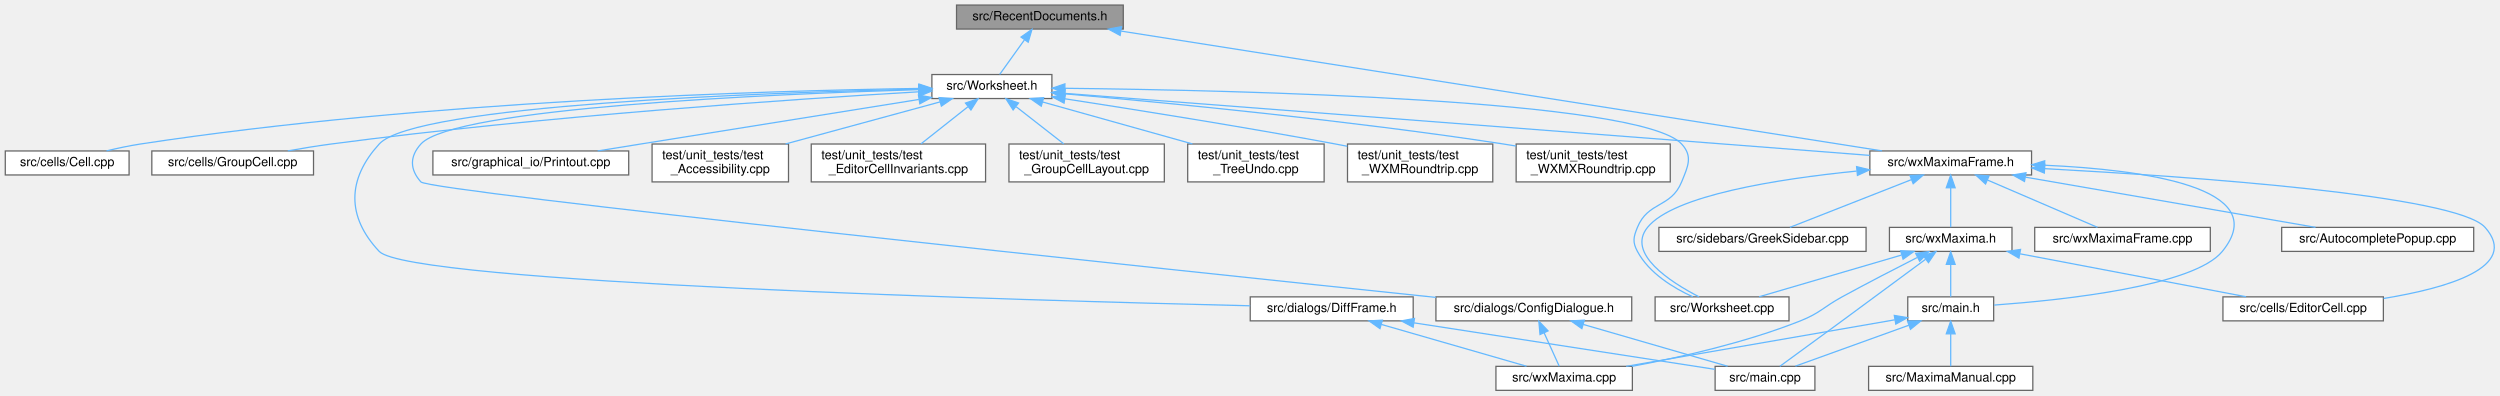
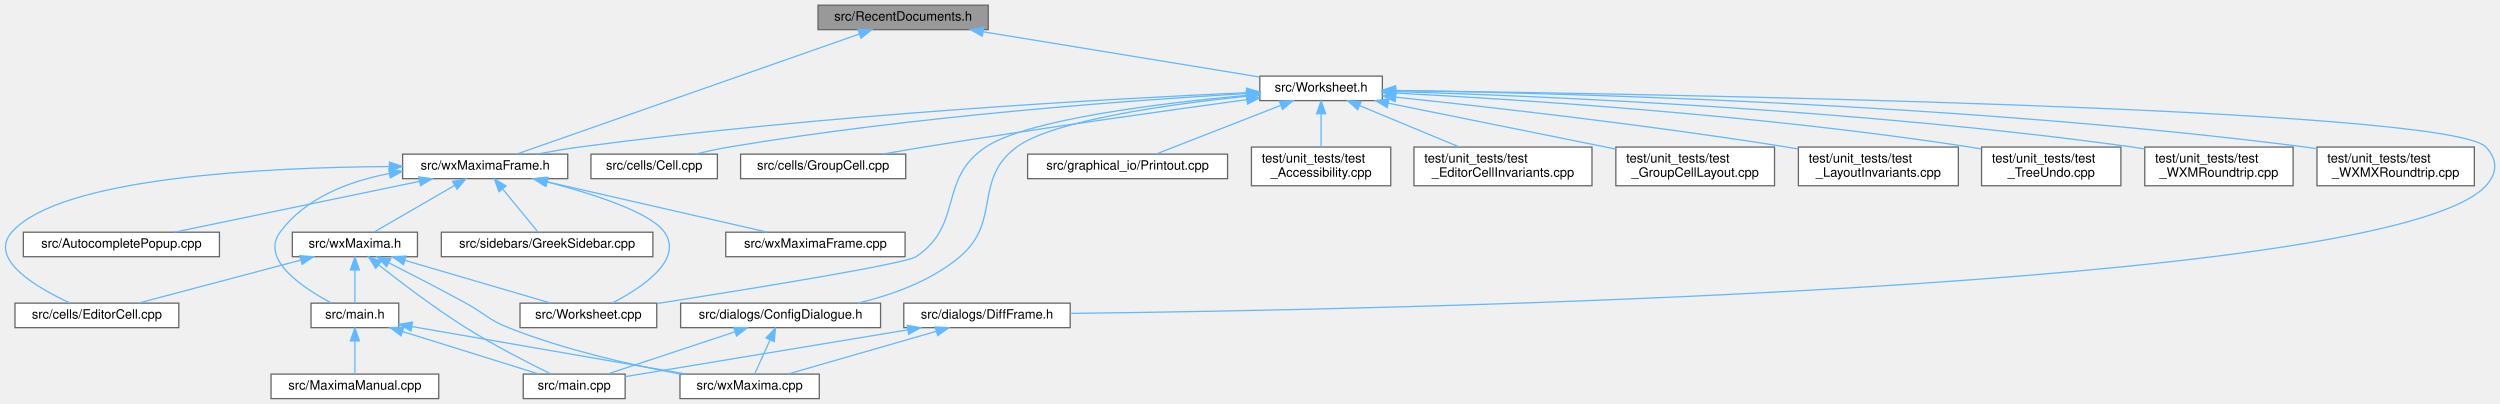
- <svg xmlns="http://www.w3.org/2000/svg" xmlns:xlink="http://www.w3.org/1999/xlink" width="1979pt" height="313pt" viewBox="0.00 0.00 1978.64 313.00">
+ <svg xmlns="http://www.w3.org/2000/svg" xmlns:xlink="http://www.w3.org/1999/xlink" width="1938pt" height="313pt" viewBox="0.00 0.00 1937.90 313.00">
  <g id="graph0" class="graph" transform="scale(1 1) rotate(0) translate(4 309)">
    <g id="node1" class="node">
      <g id="a_node1">
        <a xlink:title="The definition of the class RecentDocuments that provides a recent files mechanism that is extensible...">
-           <polygon fill="#999999" stroke="#666666" points="885,-305 753,-305 753,-286 885,-286 885,-305" />
-           <text text-anchor="middle" x="819" y="-293" font-family="Helvetica,sans-Serif" font-size="10.00">src/RecentDocuments.h</text>
+           <polygon fill="#999999" stroke="#666666" points="762.06,-305 630.06,-305 630.06,-286 762.06,-286 762.06,-305" />
+           <text text-anchor="middle" x="696.06" y="-293" font-family="Helvetica,sans-Serif" font-size="10.00">src/RecentDocuments.h</text>
        </a>
      </g>
    </g>
    <g id="node2" class="node">
      <g id="a_node2">
        <a xlink:href="Worksheet_8h.html" target="_top" xlink:title="This file defines the class Worksheet.">
-           <polygon fill="white" stroke="#666666" points="828.5,-250 733.5,-250 733.5,-231 828.5,-231 828.5,-250" />
-           <text text-anchor="middle" x="781" y="-238" font-family="Helvetica,sans-Serif" font-size="10.00">src/Worksheet.h</text>
+           <polygon fill="white" stroke="#666666" points="1067.56,-250 972.56,-250 972.56,-231 1067.56,-231 1067.56,-250" />
+           <text text-anchor="middle" x="1020.06" y="-238" font-family="Helvetica,sans-Serif" font-size="10.00">src/Worksheet.h</text>
        </a>
      </g>
    </g>
    <g id="edge1" class="edge">
-       <path fill="none" stroke="#63b8ff" d="M806.73,-277.39C800.19,-268.27 792.43,-257.45 787.16,-250.09" />
-       <polygon fill="#63b8ff" stroke="#63b8ff" points="804.05,-279.66 812.73,-285.75 809.74,-275.58 804.05,-279.66" />
+       <path fill="none" stroke="#63b8ff" d="M758.23,-284.33C820.69,-274.11 915.6,-258.59 972.35,-249.3" />
+       <polygon fill="#63b8ff" stroke="#63b8ff" points="757.42,-280.92 748.11,-285.98 758.55,-287.82 757.42,-280.92" />
    </g>
    <g id="node11" class="node">
      <g id="a_node11">
        <a xlink:href="wxMaximaFrame_8h.html" target="_top" xlink:title="This file declares the class wxMaximaFrame.">
-           <polygon fill="white" stroke="#666666" points="1604,-189.5 1476,-189.5 1476,-170.5 1604,-170.5 1604,-189.5" />
-           <text text-anchor="middle" x="1540" y="-177.5" font-family="Helvetica,sans-Serif" font-size="10.00">src/wxMaximaFrame.h</text>
-         </a>
-       </g>
-     </g>
-     <g id="edge34" class="edge">
-       <path fill="none" stroke="#63b8ff" d="M883.36,-284.37C1023.68,-262.28 1355.02,-210.12 1485.67,-189.55" />
-       <polygon fill="#63b8ff" stroke="#63b8ff" points="882.53,-280.96 873.19,-285.97 883.61,-287.87 882.53,-280.96" />
+           <polygon fill="white" stroke="#666666" points="436.06,-189.5 308.06,-189.5 308.06,-170.5 436.06,-170.5 436.06,-189.5" />
+           <text text-anchor="middle" x="372.06" y="-177.5" font-family="Helvetica,sans-Serif" font-size="10.00">src/wxMaximaFrame.h</text>
+         </a>
+       </g>
+     </g>
+     <g id="edge35" class="edge">
+       <path fill="none" stroke="#63b8ff" d="M662.25,-282.66C596.78,-259.72 454.09,-209.74 396.69,-189.63" />
+       <polygon fill="#63b8ff" stroke="#63b8ff" points="661.11,-285.97 671.7,-285.97 663.42,-279.36 661.11,-285.97" />
    </g>
    <g id="node3" class="node">
      <g id="a_node3">
        <a xlink:href="Worksheet_8cpp.html" target="_top" xlink:title="This file defines the class Worksheet.">
-           <polygon fill="white" stroke="#666666" points="1412,-74 1306,-74 1306,-55 1412,-55 1412,-74" />
-           <text text-anchor="middle" x="1359" y="-62" font-family="Helvetica,sans-Serif" font-size="10.00">src/Worksheet.cpp</text>
+           <polygon fill="white" stroke="#666666" points="505.06,-74 399.06,-74 399.06,-55 505.06,-55 505.06,-74" />
+           <text text-anchor="middle" x="452.06" y="-62" font-family="Helvetica,sans-Serif" font-size="10.00">src/Worksheet.cpp</text>
        </a>
      </g>
    </g>
    <g id="edge2" class="edge">
-       <path fill="none" stroke="#63b8ff" d="M838.83,-239.11C972.58,-237.62 1294.41,-230.35 1327,-195 1336.04,-185.2 1332.02,-177.35 1327,-165 1318.61,-144.32 1300.39,-149.68 1292,-129 1288.82,-121.18 1288.01,-117.44 1292,-110 1301.24,-92.77 1320.41,-81.08 1335.89,-74.02" />
-       <polygon fill="#63b8ff" stroke="#63b8ff" points="838.73,-235.61 828.77,-239.22 838.8,-242.61 838.73,-235.61" />
+       <path fill="none" stroke="#63b8ff" d="M962.06,-235.05C895.8,-229.03 792.36,-216.49 760.06,-195 722.8,-170.2 743.27,-134.87 706.06,-110 697.74,-104.44 577.2,-84.95 505.21,-73.69" />
+       <polygon fill="#63b8ff" stroke="#63b8ff" points="962.09,-238.57 972.35,-235.96 962.7,-231.59 962.09,-238.57" />
    </g>
    <g id="node4" class="node">
      <g id="a_node4">
        <a xlink:href="Cell_8cpp.html" target="_top" xlink:title="Core layout and rendering logic for worksheet cells.">
-           <polygon fill="white" stroke="#666666" points="98,-189.5 0,-189.5 0,-170.5 98,-170.5 98,-189.5" />
-           <text text-anchor="middle" x="49" y="-177.5" font-family="Helvetica,sans-Serif" font-size="10.00">src/cells/Cell.cpp</text>
+           <polygon fill="white" stroke="#666666" points="552.06,-189.5 454.06,-189.5 454.06,-170.5 552.06,-170.5 552.06,-189.5" />
+           <text text-anchor="middle" x="503.06" y="-177.5" font-family="Helvetica,sans-Serif" font-size="10.00">src/cells/Cell.cpp</text>
        </a>
      </g>
    </g>
    <g id="edge3" class="edge">
-       <path fill="none" stroke="#63b8ff" d="M723.14,-239C606.11,-237.26 333.19,-229.51 107,-195 98.19,-193.66 88.76,-191.64 80.11,-189.54" />
-       <polygon fill="#63b8ff" stroke="#63b8ff" points="723.26,-242.5 733.3,-239.14 723.35,-235.5 723.26,-242.5" />
+       <path fill="none" stroke="#63b8ff" d="M962.29,-236.5C874.95,-231.39 704.26,-219.1 561.06,-195 552.48,-193.56 543.28,-191.55 534.8,-189.51" />
+       <polygon fill="#63b8ff" stroke="#63b8ff" points="962.34,-240.01 972.53,-237.09 962.74,-233.02 962.34,-240.01" />
    </g>
    <g id="node5" class="node">
      <g id="a_node5">
        <a xlink:href="GroupCell_8cpp.html" target="_top" xlink:title="This file defines the class GroupCell.">
-           <polygon fill="white" stroke="#666666" points="244,-189.5 116,-189.5 116,-170.5 244,-170.5 244,-189.5" />
-           <text text-anchor="middle" x="180" y="-177.5" font-family="Helvetica,sans-Serif" font-size="10.00">src/cells/GroupCell.cpp</text>
+           <polygon fill="white" stroke="#666666" points="698.06,-189.5 570.06,-189.5 570.06,-170.5 698.06,-170.5 698.06,-189.5" />
+           <text text-anchor="middle" x="634.06" y="-177.5" font-family="Helvetica,sans-Serif" font-size="10.00">src/cells/GroupCell.cpp</text>
        </a>
      </g>
    </g>
    <g id="edge4" class="edge">
-       <path fill="none" stroke="#63b8ff" d="M723.1,-236.33C626.45,-230.65 426.23,-217.21 258,-195 246.82,-193.52 234.79,-191.56 223.62,-189.56" />
-       <polygon fill="#63b8ff" stroke="#63b8ff" points="723.06,-239.84 733.25,-236.92 723.47,-232.85 723.06,-239.84" />
+       <path fill="none" stroke="#63b8ff" d="M962.52,-231.78C900.59,-223.34 799.2,-209.11 712.06,-195 701.74,-193.33 690.67,-191.42 680.21,-189.55" />
+       <polygon fill="#63b8ff" stroke="#63b8ff" points="962.11,-235.26 972.49,-233.14 963.06,-228.32 962.11,-235.26" />
    </g>
    <g id="node6" class="node">
      <g id="a_node6">
        <a xlink:href="ConfigDialogue_8h.html" target="_top" xlink:title="The configuration dialog.">
-           <polygon fill="white" stroke="#666666" points="1287.5,-74 1132.5,-74 1132.5,-55 1287.5,-55 1287.5,-74" />
-           <text text-anchor="middle" x="1210" y="-62" font-family="Helvetica,sans-Serif" font-size="10.00">src/dialogs/ConfigDialogue.h</text>
+           <polygon fill="white" stroke="#666666" points="678.56,-74 523.56,-74 523.56,-55 678.56,-55 678.56,-74" />
+           <text text-anchor="middle" x="601.06" y="-62" font-family="Helvetica,sans-Serif" font-size="10.00">src/dialogs/ConfigDialogue.h</text>
        </a>
      </g>
    </g>
    <g id="edge5" class="edge">
-       <path fill="none" stroke="#63b8ff" d="M723,-238.05C606.95,-234.54 354.99,-223.68 329,-195 320.05,-185.12 320.12,-174.94 329,-165 335.7,-157.5 918.66,-95.93 1132.49,-73.57" />
-       <polygon fill="#63b8ff" stroke="#63b8ff" points="723.03,-241.55 733.13,-238.35 723.24,-234.55 723.03,-241.55" />
+       <path fill="none" stroke="#63b8ff" d="M962.21,-234.41C901.67,-228.08 811.65,-215.53 784.06,-195 749.93,-169.6 772.55,-137.45 740.06,-110 717.8,-91.19 687.49,-80.31 660.85,-74.01" />
+       <polygon fill="#63b8ff" stroke="#63b8ff" points="962.1,-237.92 972.4,-235.44 962.81,-230.95 962.1,-237.92" />
    </g>
    <g id="node9" class="node">
      <g id="a_node9">
        <a xlink:href="DiffFrame_8h_source.html" target="_top" xlink:title=" ">
-           <polygon fill="white" stroke="#666666" points="1114.5,-74 985.5,-74 985.5,-55 1114.5,-55 1114.5,-74" />
-           <text text-anchor="middle" x="1050" y="-62" font-family="Helvetica,sans-Serif" font-size="10.00">src/dialogs/DiffFrame.h</text>
+           <polygon fill="white" stroke="#666666" points="825.56,-74 696.56,-74 696.56,-55 825.56,-55 825.56,-74" />
+           <text text-anchor="middle" x="761.06" y="-62" font-family="Helvetica,sans-Serif" font-size="10.00">src/dialogs/DiffFrame.h</text>
        </a>
      </g>
    </g>
    <g id="edge8" class="edge">
-       <path fill="none" stroke="#63b8ff" d="M722.8,-238.46C600.21,-235.68 324.28,-225.99 296,-195 270.54,-167.09 270.09,-137.49 296,-110 319.5,-85.07 807.18,-71.19 985.46,-66.93" />
-       <polygon fill="#63b8ff" stroke="#63b8ff" points="723.05,-241.97 733.12,-238.69 723.2,-234.97 723.05,-241.97" />
+       <path fill="none" stroke="#63b8ff" d="M1077.8,-238.82C1272.43,-236.25 1893.87,-225.66 1923.06,-195 1932.25,-185.34 1932.07,-174.82 1923.06,-165 1848.47,-83.76 1059.17,-68.73 825.73,-66.06" />
+       <polygon fill="#63b8ff" stroke="#63b8ff" points="1077.72,-235.32 1067.77,-238.95 1077.82,-242.32 1077.72,-235.32" />
    </g>
    <g id="node10" class="node">
      <g id="a_node10">
        <a xlink:href="Printout_8cpp.html" target="_top" xlink:title="This file defines the class MathPrintOut.">
-           <polygon fill="white" stroke="#666666" points="493.5,-189.5 338.5,-189.5 338.5,-170.5 493.5,-170.5 493.5,-189.5" />
-           <text text-anchor="middle" x="416" y="-177.5" font-family="Helvetica,sans-Serif" font-size="10.00">src/graphical_io/Printout.cpp</text>
+           <polygon fill="white" stroke="#666666" points="947.56,-189.5 792.56,-189.5 792.56,-170.5 947.56,-170.5 947.56,-189.5" />
+           <text text-anchor="middle" x="870.06" y="-177.5" font-family="Helvetica,sans-Serif" font-size="10.00">src/graphical_io/Printout.cpp</text>
        </a>
      </g>
    </g>
    <g id="edge11" class="edge">
-       <path fill="none" stroke="#63b8ff" d="M723.16,-230.26C666.93,-221.26 579.1,-207.21 503,-195 491.97,-193.23 480.16,-191.33 468.91,-189.52" />
-       <polygon fill="#63b8ff" stroke="#63b8ff" points="722.85,-233.75 733.28,-231.87 723.96,-226.84 722.85,-233.75" />
+       <path fill="none" stroke="#63b8ff" d="M988.6,-227.23C959.61,-215.92 917.35,-199.44 891.9,-189.52" />
+       <polygon fill="#63b8ff" stroke="#63b8ff" points="987.66,-230.62 998.25,-230.99 990.2,-224.1 987.66,-230.62" />
    </g>
    <g id="edge12" class="edge">
-       <path fill="none" stroke="#63b8ff" d="M838.65,-235.09C942.76,-227.11 1169.09,-209.76 1360,-195 1398.44,-192.03 1441.49,-188.68 1475.85,-186" />
-       <polygon fill="#63b8ff" stroke="#63b8ff" points="838.37,-231.6 828.66,-235.85 838.9,-238.58 838.37,-231.6" />
+       <path fill="none" stroke="#63b8ff" d="M962.27,-237.18C858.38,-232.52 633.34,-220.26 445.06,-195 434.31,-193.56 422.76,-191.56 412.09,-189.52" />
+       <polygon fill="#63b8ff" stroke="#63b8ff" points="962.39,-240.68 972.54,-237.63 962.7,-233.69 962.39,-240.68" />
    </g>
    <g id="node19" class="node">
      <g id="a_node19">
        <a xlink:href="test__Accessibility_8cpp.html" target="_top" xlink:title="Logic-level regression tests for wxMaxima's custom wxAccessible classes.">
-           <polygon fill="white" stroke="#666666" points="620,-195 512,-195 512,-165 620,-165 620,-195" />
-           <text text-anchor="start" x="520" y="-183" font-family="Helvetica,sans-Serif" font-size="10.00">test/unit_tests/test</text>
-           <text text-anchor="middle" x="566" y="-172" font-family="Helvetica,sans-Serif" font-size="10.00">_Accessibility.cpp</text>
+           <polygon fill="white" stroke="#666666" points="1074.06,-195 966.06,-195 966.06,-165 1074.06,-165 1074.06,-195" />
+           <text text-anchor="start" x="974.06" y="-183" font-family="Helvetica,sans-Serif" font-size="10.00">test/unit_tests/test</text>
+           <text text-anchor="middle" x="1020.06" y="-172" font-family="Helvetica,sans-Serif" font-size="10.00">_Accessibility.cpp</text>
        </a>
      </g>
    </g>
    <g id="edge28" class="edge">
-       <path fill="none" stroke="#63b8ff" d="M739.92,-228.32C705.16,-218.86 655.16,-205.26 617.69,-195.06" />
-       <polygon fill="#63b8ff" stroke="#63b8ff" points="739.17,-231.75 749.74,-230.99 741.01,-224.99 739.17,-231.75" />
+       <path fill="none" stroke="#63b8ff" d="M1020.06,-220.65C1020.06,-212.36 1020.06,-202.78 1020.06,-195.11" />
+       <polygon fill="#63b8ff" stroke="#63b8ff" points="1016.56,-220.87 1020.06,-230.87 1023.56,-220.87 1016.56,-220.87" />
    </g>
    <g id="node20" class="node">
      <g id="a_node20">
        <a xlink:href="test__EditorCellInvariants_8cpp.html" target="_top" xlink:title="Hardening tests for EditorCell's text-editing core.">
-           <polygon fill="white" stroke="#666666" points="776,-195 638,-195 638,-165 776,-165 776,-195" />
-           <text text-anchor="start" x="646" y="-183" font-family="Helvetica,sans-Serif" font-size="10.00">test/unit_tests/test</text>
-           <text text-anchor="middle" x="707" y="-172" font-family="Helvetica,sans-Serif" font-size="10.00">_EditorCellInvariants.cpp</text>
+           <polygon fill="white" stroke="#666666" points="1230.06,-195 1092.06,-195 1092.06,-165 1230.06,-165 1230.06,-195" />
+           <text text-anchor="start" x="1100.06" y="-183" font-family="Helvetica,sans-Serif" font-size="10.00">test/unit_tests/test</text>
+           <text text-anchor="middle" x="1161.06" y="-172" font-family="Helvetica,sans-Serif" font-size="10.00">_EditorCellInvariants.cpp</text>
        </a>
      </g>
    </g>
    <g id="edge29" class="edge">
-       <path fill="none" stroke="#63b8ff" d="M762.03,-224.5C750.58,-215.45 736.09,-204 724.85,-195.11" />
-       <polygon fill="#63b8ff" stroke="#63b8ff" points="760.07,-227.41 770.08,-230.87 764.41,-221.92 760.07,-227.41" />
+       <path fill="none" stroke="#63b8ff" d="M1049.99,-227.08C1072.6,-217.7 1103.64,-204.82 1127.16,-195.06" />
+       <polygon fill="#63b8ff" stroke="#63b8ff" points="1048.46,-223.93 1040.56,-230.99 1051.14,-230.39 1048.46,-223.93" />
    </g>
    <g id="node21" class="node">
      <g id="a_node21">
        <a xlink:href="test__GroupCellLayout_8cpp.html" target="_top" xlink:title="Regression tests for the GroupCell &lt;-&gt; EditorCell layout coupling.">
-           <polygon fill="white" stroke="#666666" points="917.5,-195 794.5,-195 794.5,-165 917.5,-165 917.5,-195" />
-           <text text-anchor="start" x="802.5" y="-183" font-family="Helvetica,sans-Serif" font-size="10.00">test/unit_tests/test</text>
-           <text text-anchor="middle" x="856" y="-172" font-family="Helvetica,sans-Serif" font-size="10.00">_GroupCellLayout.cpp</text>
+           <polygon fill="white" stroke="#666666" points="1371.56,-195 1248.56,-195 1248.56,-165 1371.56,-165 1371.56,-195" />
+           <text text-anchor="start" x="1256.56" y="-183" font-family="Helvetica,sans-Serif" font-size="10.00">test/unit_tests/test</text>
+           <text text-anchor="middle" x="1310.06" y="-172" font-family="Helvetica,sans-Serif" font-size="10.00">_GroupCellLayout.cpp</text>
        </a>
      </g>
    </g>
    <g id="edge30" class="edge">
-       <path fill="none" stroke="#63b8ff" d="M800.23,-224.5C811.83,-215.45 826.51,-204 837.9,-195.11" />
-       <polygon fill="#63b8ff" stroke="#63b8ff" points="797.8,-221.96 792.07,-230.87 802.1,-227.48 797.8,-221.96" />
+       <path fill="none" stroke="#63b8ff" d="M1072.07,-229.01C1121.51,-219.03 1195.9,-204.03 1248.32,-193.45" />
+       <polygon fill="#63b8ff" stroke="#63b8ff" points="1071.34,-225.59 1062.23,-230.99 1072.72,-232.45 1071.34,-225.59" />
    </g>
    <g id="node22" class="node">
      <g id="a_node22">
-         <a xlink:href="test__TreeUndo_8cpp.html" target="_top" xlink:title="Regression tests for the worksheet's cell-tree undo/redo (the TreeUndo_* subsystem of Worksheet).">
-           <polygon fill="white" stroke="#666666" points="1044,-195 936,-195 936,-165 1044,-165 1044,-195" />
-           <text text-anchor="start" x="944" y="-183" font-family="Helvetica,sans-Serif" font-size="10.00">test/unit_tests/test</text>
-           <text text-anchor="middle" x="990" y="-172" font-family="Helvetica,sans-Serif" font-size="10.00">_TreeUndo.cpp</text>
+         <a xlink:href="test__LayoutInvariants_8cpp.html" target="_top" xlink:title="Layout idempotency invariants.">
+           <polygon fill="white" stroke="#666666" points="1514.06,-195 1390.06,-195 1390.06,-165 1514.06,-165 1514.06,-195" />
+           <text text-anchor="start" x="1398.06" y="-183" font-family="Helvetica,sans-Serif" font-size="10.00">test/unit_tests/test</text>
+           <text text-anchor="middle" x="1452.06" y="-172" font-family="Helvetica,sans-Serif" font-size="10.00">_LayoutInvariants.cpp</text>
        </a>
      </g>
    </g>
    <g id="edge31" class="edge">
-       <path fill="none" stroke="#63b8ff" d="M821.37,-228.2C855.14,-218.75 903.48,-205.22 939.75,-195.06" />
-       <polygon fill="#63b8ff" stroke="#63b8ff" points="820.08,-224.93 811.39,-230.99 821.96,-231.67 820.08,-224.93" />
+       <path fill="none" stroke="#63b8ff" d="M1077.95,-233.66C1149.4,-226.16 1274.53,-212.05 1381.06,-195 1383.91,-194.54 1386.82,-194.06 1389.76,-193.55" />
+       <polygon fill="#63b8ff" stroke="#63b8ff" points="1077.39,-230.2 1067.81,-234.72 1078.12,-237.16 1077.39,-230.2" />
    </g>
    <g id="node23" class="node">
      <g id="a_node23">
-         <a xlink:href="test__WXMRoundtrip_8cpp.html" target="_top" xlink:title="Regression tests for images surviving the .wxm serialization round-trip.">
-           <polygon fill="white" stroke="#666666" points="1177.5,-195 1062.5,-195 1062.5,-165 1177.5,-165 1177.5,-195" />
-           <text text-anchor="start" x="1070.5" y="-183" font-family="Helvetica,sans-Serif" font-size="10.00">test/unit_tests/test</text>
-           <text text-anchor="middle" x="1120" y="-172" font-family="Helvetica,sans-Serif" font-size="10.00">_WXMRoundtrip.cpp</text>
+         <a xlink:href="test__TreeUndo_8cpp.html" target="_top" xlink:title="Regression tests for the worksheet's cell-tree undo/redo (the TreeUndo_* subsystem of Worksheet).">
+           <polygon fill="white" stroke="#666666" points="1640.06,-195 1532.06,-195 1532.06,-165 1640.06,-165 1640.06,-195" />
+           <text text-anchor="start" x="1540.06" y="-183" font-family="Helvetica,sans-Serif" font-size="10.00">test/unit_tests/test</text>
+           <text text-anchor="middle" x="1586.06" y="-172" font-family="Helvetica,sans-Serif" font-size="10.00">_TreeUndo.cpp</text>
        </a>
      </g>
    </g>
    <g id="edge32" class="edge">
-       <path fill="none" stroke="#63b8ff" d="M838.71,-230.81C893.85,-222.33 979.27,-208.73 1053,-195 1056.04,-194.43 1059.15,-193.84 1062.29,-193.23" />
-       <polygon fill="#63b8ff" stroke="#63b8ff" points="838.13,-227.36 828.77,-232.33 839.19,-234.28 838.13,-227.36" />
+       <path fill="none" stroke="#63b8ff" d="M1077.95,-236.84C1171.84,-231.97 1362.93,-219.77 1523.06,-195 1525.94,-194.55 1528.88,-194.06 1531.85,-193.52" />
+       <polygon fill="#63b8ff" stroke="#63b8ff" points="1077.62,-233.35 1067.81,-237.35 1077.98,-240.34 1077.62,-233.35" />
    </g>
    <g id="node24" class="node">
      <g id="a_node24">
+         <a xlink:href="test__WXMRoundtrip_8cpp.html" target="_top" xlink:title="Regression tests for images surviving the .wxm serialization round-trip.">
+           <polygon fill="white" stroke="#666666" points="1773.56,-195 1658.56,-195 1658.56,-165 1773.56,-165 1773.56,-195" />
+           <text text-anchor="start" x="1666.56" y="-183" font-family="Helvetica,sans-Serif" font-size="10.00">test/unit_tests/test</text>
+           <text text-anchor="middle" x="1716.06" y="-172" font-family="Helvetica,sans-Serif" font-size="10.00">_WXMRoundtrip.cpp</text>
+         </a>
+       </g>
+     </g>
+     <g id="edge33" class="edge">
+       <path fill="none" stroke="#63b8ff" d="M1077.95,-238.02C1189.12,-234.61 1440.03,-224.1 1649.06,-195 1652.12,-194.57 1655.25,-194.09 1658.4,-193.56" />
+       <polygon fill="#63b8ff" stroke="#63b8ff" points="1077.52,-234.53 1067.63,-238.33 1077.73,-241.53 1077.52,-234.53" />
+     </g>
+     <g id="node25" class="node">
+       <g id="a_node25">
        <a xlink:href="test__WXMXRoundtrip_8cpp.html" target="_top" xlink:title="Round-trip tests for the .wxmx content.xml (the MathML-like math format).">
-           <polygon fill="white" stroke="#666666" points="1318,-195 1196,-195 1196,-165 1318,-165 1318,-195" />
-           <text text-anchor="start" x="1204" y="-183" font-family="Helvetica,sans-Serif" font-size="10.00">test/unit_tests/test</text>
-           <text text-anchor="middle" x="1257" y="-172" font-family="Helvetica,sans-Serif" font-size="10.00">_WXMXRoundtrip.cpp</text>
-         </a>
-       </g>
-     </g>
-     <g id="edge33" class="edge">
-       <path fill="none" stroke="#63b8ff" d="M838.76,-234.71C917.51,-227.83 1062.88,-213.87 1186,-195 1189.23,-194.51 1192.53,-193.97 1195.87,-193.4" />
-       <polygon fill="#63b8ff" stroke="#63b8ff" points="838.22,-231.25 828.56,-235.6 838.82,-238.22 838.22,-231.25" />
+           <polygon fill="white" stroke="#666666" points="1914.06,-195 1792.06,-195 1792.06,-165 1914.06,-165 1914.06,-195" />
+           <text text-anchor="start" x="1800.06" y="-183" font-family="Helvetica,sans-Serif" font-size="10.00">test/unit_tests/test</text>
+           <text text-anchor="middle" x="1853.06" y="-172" font-family="Helvetica,sans-Serif" font-size="10.00">_WXMXRoundtrip.cpp</text>
+         </a>
+       </g>
+     </g>
+     <g id="edge34" class="edge">
+       <path fill="none" stroke="#63b8ff" d="M1077.92,-238.87C1205.67,-236.87 1521.28,-228.65 1783.06,-195 1786.01,-194.62 1789.02,-194.19 1792.06,-193.72" />
+       <polygon fill="#63b8ff" stroke="#63b8ff" points="1077.54,-235.37 1067.59,-239.02 1077.64,-242.37 1077.54,-235.37" />
    </g>
    <g id="node7" class="node">
      <g id="a_node7">
        <a xlink:href="main_8cpp.html" target="_top" xlink:title="The file that defines the starting point of the program.">
-           <polygon fill="white" stroke="#666666" points="1432.5,-19 1353.5,-19 1353.5,0 1432.5,0 1432.5,-19" />
-           <text text-anchor="middle" x="1393" y="-7" font-family="Helvetica,sans-Serif" font-size="10.00">src/main.cpp</text>
+           <polygon fill="white" stroke="#666666" points="480.56,-19 401.56,-19 401.56,0 480.56,0 480.56,-19" />
+           <text text-anchor="middle" x="441.06" y="-7" font-family="Helvetica,sans-Serif" font-size="10.00">src/main.cpp</text>
        </a>
      </g>
    </g>
    <g id="edge6" class="edge">
-       <path fill="none" stroke="#63b8ff" d="M1249.07,-52.18C1283.3,-42.27 1332.29,-28.08 1363.37,-19.08" />
-       <polygon fill="#63b8ff" stroke="#63b8ff" points="1248.03,-48.84 1239.4,-54.98 1249.98,-55.56 1248.03,-48.84" />
+       <path fill="none" stroke="#63b8ff" d="M565.73,-51.8C535.87,-41.91 493.79,-27.97 466.97,-19.08" />
+       <polygon fill="#63b8ff" stroke="#63b8ff" points="564.76,-55.16 575.35,-54.98 566.96,-48.52 564.76,-55.16" />
    </g>
    <g id="node8" class="node">
      <g id="a_node8">
        <a xlink:href="wxMaxima_8cpp.html" target="_top" xlink:title="This file defines the contents of the class wxMaxima that contains most of the program's logic.">
-           <polygon fill="white" stroke="#666666" points="1288,-19 1180,-19 1180,0 1288,0 1288,-19" />
-           <text text-anchor="middle" x="1234" y="-7" font-family="Helvetica,sans-Serif" font-size="10.00">src/wxMaxima.cpp</text>
+           <polygon fill="white" stroke="#666666" points="631.06,-19 523.06,-19 523.06,0 631.06,0 631.06,-19" />
+           <text text-anchor="middle" x="577.06" y="-7" font-family="Helvetica,sans-Serif" font-size="10.00">src/wxMaxima.cpp</text>
        </a>
      </g>
    </g>
    <g id="edge7" class="edge">
-       <path fill="none" stroke="#63b8ff" d="M1218.14,-45.53C1222.18,-36.6 1226.88,-26.22 1230.11,-19.09" />
-       <polygon fill="#63b8ff" stroke="#63b8ff" points="1214.9,-44.19 1213.96,-54.75 1221.28,-47.08 1214.9,-44.19" />
+       <path fill="none" stroke="#63b8ff" d="M592.92,-45.53C588.87,-36.6 584.17,-26.22 580.95,-19.09" />
+       <polygon fill="#63b8ff" stroke="#63b8ff" points="589.78,-47.08 597.09,-54.75 596.16,-44.19 589.78,-47.08" />
    </g>
    <g id="edge9" class="edge">
-       <path fill="none" stroke="#63b8ff" d="M1115.18,-53.43C1185.41,-42.58 1294.94,-25.65 1353.28,-16.64" />
-       <polygon fill="#63b8ff" stroke="#63b8ff" points="1114.46,-50 1105.11,-54.98 1115.53,-56.92 1114.46,-50" />
+       <path fill="none" stroke="#63b8ff" d="M699.6,-53.32C635.09,-42.64 535.57,-26.15 480.72,-17.07" />
+       <polygon fill="#63b8ff" stroke="#63b8ff" points="699.21,-56.8 709.64,-54.98 700.35,-49.9 699.21,-56.8" />
    </g>
    <g id="edge10" class="edge">
-       <path fill="none" stroke="#63b8ff" d="M1089.29,-52.18C1123.7,-42.27 1172.96,-28.08 1204.21,-19.08" />
-       <polygon fill="#63b8ff" stroke="#63b8ff" points="1088.2,-48.85 1079.56,-54.98 1090.14,-55.58 1088.2,-48.85" />
+       <path fill="none" stroke="#63b8ff" d="M721.77,-52.18C687.36,-42.27 638.1,-28.08 606.85,-19.08" />
+       <polygon fill="#63b8ff" stroke="#63b8ff" points="720.92,-55.58 731.49,-54.98 722.85,-48.85 720.92,-55.58" />
    </g>
    <g id="edge14" class="edge">
-       <path fill="none" stroke="#63b8ff" d="M1465.53,-173.58C1403,-167.3 1320.63,-154.38 1300,-129 1283.2,-108.33 1317.83,-85.89 1340.81,-74.01" />
-       <polygon fill="#63b8ff" stroke="#63b8ff" points="1465.49,-177.1 1475.78,-174.57 1466.16,-170.13 1465.49,-177.1" />
+       <path fill="none" stroke="#63b8ff" d="M420.18,-167.94C455.9,-158.65 500.2,-144.44 511.06,-129 526.2,-107.46 493.07,-85.69 470.59,-74.08" />
+       <polygon fill="#63b8ff" stroke="#63b8ff" points="419.2,-164.58 410.37,-170.43 420.92,-171.37 419.2,-164.58" />
    </g>
    <g id="node12" class="node">
      <g id="a_node12">
        <a xlink:href="AutocompletePopup_8cpp.html" target="_top" xlink:title="This file defines the class AutocompletePopup.">
-           <polygon fill="white" stroke="#666666" points="1954,-129 1802,-129 1802,-110 1954,-110 1954,-129" />
-           <text text-anchor="middle" x="1878" y="-117" font-family="Helvetica,sans-Serif" font-size="10.00">src/AutocompletePopup.cpp</text>
+           <polygon fill="white" stroke="#666666" points="166.06,-129 14.06,-129 14.06,-110 166.06,-110 166.06,-129" />
+           <text text-anchor="middle" x="90.06" y="-117" font-family="Helvetica,sans-Serif" font-size="10.00">src/AutocompletePopup.cpp</text>
        </a>
      </g>
    </g>
    <g id="edge13" class="edge">
-       <path fill="none" stroke="#63b8ff" d="M1599.26,-168.74C1664.43,-157.46 1767.94,-139.55 1828.79,-129.02" />
-       <polygon fill="#63b8ff" stroke="#63b8ff" points="1598.4,-165.34 1589.15,-170.49 1599.6,-172.24 1598.4,-165.34" />
+       <path fill="none" stroke="#63b8ff" d="M320.92,-168.39C266.47,-157.1 181.36,-139.44 131.11,-129.02" />
+       <polygon fill="#63b8ff" stroke="#63b8ff" points="320.55,-171.89 331.05,-170.49 321.97,-165.04 320.55,-171.89" />
    </g>
    <g id="node13" class="node">
      <g id="a_node13">
        <a xlink:href="EditorCell_8cpp.html" target="_top" xlink:title="This file defines the class EditorCell.">
-           <polygon fill="white" stroke="#666666" points="1882.5,-74 1755.5,-74 1755.5,-55 1882.5,-55 1882.5,-74" />
-           <text text-anchor="middle" x="1819" y="-62" font-family="Helvetica,sans-Serif" font-size="10.00">src/cells/EditorCell.cpp</text>
+           <polygon fill="white" stroke="#666666" points="134.56,-74 7.56,-74 7.56,-55 134.56,-55 134.56,-74" />
+           <text text-anchor="middle" x="71.06" y="-62" font-family="Helvetica,sans-Serif" font-size="10.00">src/cells/EditorCell.cpp</text>
        </a>
      </g>
    </g>
    <g id="edge15" class="edge">
-       <path fill="none" stroke="#63b8ff" d="M1614.47,-175.49C1729.68,-169.28 1940.29,-154.55 1963,-129 1990.95,-97.55 1933.16,-80.96 1882.68,-72.73" />
-       <polygon fill="#63b8ff" stroke="#63b8ff" points="1614.11,-172 1604.31,-176.03 1614.48,-178.99 1614.11,-172" />
+       <path fill="none" stroke="#63b8ff" d="M297.58,-179.89C201.5,-179.26 42.24,-171.59 5.06,-129 -13.35,-107.92 24.75,-85.81 50.36,-74.05" />
+       <polygon fill="#63b8ff" stroke="#63b8ff" points="297.81,-183.39 307.83,-179.93 297.84,-176.39 297.81,-183.39" />
    </g>
    <g id="node14" class="node">
      <g id="a_node14">
        <a xlink:href="main_8h.html" target="_top" xlink:title="This file declares the class wxMaxima that contains most of the program's logic.">
-           <polygon fill="white" stroke="#666666" points="1574,-74 1506,-74 1506,-55 1574,-55 1574,-74" />
-           <text text-anchor="middle" x="1540" y="-62" font-family="Helvetica,sans-Serif" font-size="10.00">src/main.h</text>
+           <polygon fill="white" stroke="#666666" points="305.06,-74 237.06,-74 237.06,-55 305.06,-55 305.06,-74" />
+           <text text-anchor="middle" x="271.06" y="-62" font-family="Helvetica,sans-Serif" font-size="10.00">src/main.h</text>
        </a>
      </g>
    </g>
    <g id="edge16" class="edge">
-       <path fill="none" stroke="#63b8ff" d="M1614.54,-178.2C1691.95,-174.7 1796.39,-160.84 1755,-110 1732.62,-82.51 1629.26,-71.48 1574.41,-67.5" />
-       <polygon fill="#63b8ff" stroke="#63b8ff" points="1614.15,-174.72 1604.3,-178.61 1614.43,-181.71 1614.15,-174.72" />
+       <path fill="none" stroke="#63b8ff" d="M297.7,-174.49C266.33,-168.45 232.6,-155.63 213.06,-129 197.51,-107.81 230.75,-85.75 253.05,-74.02" />
+       <polygon fill="#63b8ff" stroke="#63b8ff" points="297.34,-177.98 307.79,-176.22 298.52,-171.08 297.34,-177.98" />
    </g>
    <g id="node16" class="node">
      <g id="a_node16">
        <a xlink:href="GreekSidebar_8cpp.html" target="_top" xlink:title="This file defines the class GreekSidebar.">
-           <polygon fill="white" stroke="#666666" points="1473,-129 1309,-129 1309,-110 1473,-110 1473,-129" />
-           <text text-anchor="middle" x="1391" y="-117" font-family="Helvetica,sans-Serif" font-size="10.00">src/sidebars/GreekSidebar.cpp</text>
+           <polygon fill="white" stroke="#666666" points="502.06,-129 338.06,-129 338.06,-110 502.06,-110 502.06,-129" />
+           <text text-anchor="middle" x="420.06" y="-117" font-family="Helvetica,sans-Serif" font-size="10.00">src/sidebars/GreekSidebar.cpp</text>
        </a>
      </g>
    </g>
    <g id="edge20" class="edge">
-       <path fill="none" stroke="#63b8ff" d="M1508.75,-166.73C1479.95,-155.42 1437.97,-138.94 1412.69,-129.02" />
-       <polygon fill="#63b8ff" stroke="#63b8ff" points="1507.75,-170.1 1518.33,-170.49 1510.3,-163.58 1507.75,-170.1" />
+       <path fill="none" stroke="#63b8ff" d="M385.64,-162.45C394.52,-151.62 405.77,-137.91 412.95,-129.17" />
+       <polygon fill="#63b8ff" stroke="#63b8ff" points="382.78,-160.42 379.14,-170.37 388.19,-164.86 382.78,-160.42" />
    </g>
    <g id="node17" class="node">
      <g id="a_node17">
        <a xlink:href="wxMaxima_8h.html" target="_top" xlink:title="This file declares the class wxMaxima that contains most of the program's logic.">
-           <polygon fill="white" stroke="#666666" points="1588.5,-129 1491.5,-129 1491.5,-110 1588.5,-110 1588.5,-129" />
-           <text text-anchor="middle" x="1540" y="-117" font-family="Helvetica,sans-Serif" font-size="10.00">src/wxMaxima.h</text>
+           <polygon fill="white" stroke="#666666" points="319.56,-129 222.56,-129 222.56,-110 319.56,-110 319.56,-129" />
+           <text text-anchor="middle" x="271.06" y="-117" font-family="Helvetica,sans-Serif" font-size="10.00">src/wxMaxima.h</text>
        </a>
      </g>
    </g>
    <g id="edge21" class="edge">
-       <path fill="none" stroke="#63b8ff" d="M1540,-160.16C1540,-149.74 1540,-137.3 1540,-129.17" />
-       <polygon fill="#63b8ff" stroke="#63b8ff" points="1536.5,-160.37 1540,-170.37 1543.5,-160.37 1536.5,-160.37" />
+       <path fill="none" stroke="#63b8ff" d="M348.36,-165.27C329.07,-154.1 302.46,-138.69 286.02,-129.17" />
+       <polygon fill="#63b8ff" stroke="#63b8ff" points="346.75,-168.38 357.15,-170.37 350.26,-162.33 346.75,-168.38" />
    </g>
    <g id="node18" class="node">
      <g id="a_node18">
        <a xlink:href="wxMaximaFrame_8cpp.html" target="_top" xlink:title="This file defines the class wxMaximaFrame.">
-           <polygon fill="white" stroke="#666666" points="1745.5,-129 1606.5,-129 1606.5,-110 1745.5,-110 1745.5,-129" />
-           <text text-anchor="middle" x="1676" y="-117" font-family="Helvetica,sans-Serif" font-size="10.00">src/wxMaximaFrame.cpp</text>
+           <polygon fill="white" stroke="#666666" points="697.56,-129 558.56,-129 558.56,-110 697.56,-110 697.56,-129" />
+           <text text-anchor="middle" x="628.06" y="-117" font-family="Helvetica,sans-Serif" font-size="10.00">src/wxMaximaFrame.cpp</text>
        </a>
      </g>
    </g>
    <g id="edge27" class="edge">
-       <path fill="none" stroke="#63b8ff" d="M1569.22,-166.43C1595.48,-155.14 1633.33,-138.86 1656.2,-129.02" />
-       <polygon fill="#63b8ff" stroke="#63b8ff" points="1567.58,-163.33 1559.78,-170.49 1570.34,-169.76 1567.58,-163.33" />
+       <path fill="none" stroke="#63b8ff" d="M419.09,-168.25C468.55,-156.95 545.36,-139.4 590.79,-129.02" />
+       <polygon fill="#63b8ff" stroke="#63b8ff" points="418.25,-164.85 409.28,-170.49 419.81,-171.68 418.25,-164.85" />
    </g>
    <g id="edge18" class="edge">
-       <path fill="none" stroke="#63b8ff" d="M1506.86,-51.55C1479.56,-41.71 1441.5,-27.98 1417.05,-19.17" />
-       <polygon fill="#63b8ff" stroke="#63b8ff" points="1505.79,-54.89 1516.38,-54.98 1508.16,-48.3 1505.79,-54.89" />
+       <path fill="none" stroke="#63b8ff" d="M308.18,-51.93C339.93,-42.03 384.91,-28.01 413.53,-19.08" />
+       <polygon fill="#63b8ff" stroke="#63b8ff" points="306.88,-48.67 298.37,-54.98 308.96,-55.35 306.88,-48.67" />
    </g>
    <g id="edge19" class="edge">
-       <path fill="none" stroke="#63b8ff" d="M1495.73,-55.83C1439.24,-46.05 1341.81,-29.17 1283.09,-19" />
-       <polygon fill="#63b8ff" stroke="#63b8ff" points="1495.34,-59.32 1505.79,-57.57 1496.53,-52.42 1495.34,-59.32" />
+       <path fill="none" stroke="#63b8ff" d="M315.32,-55.83C371.82,-46.05 469.25,-29.17 527.97,-19" />
+       <polygon fill="#63b8ff" stroke="#63b8ff" points="314.52,-52.42 305.27,-57.57 315.72,-59.32 314.52,-52.42" />
    </g>
    <g id="node15" class="node">
      <g id="a_node15">
        <a xlink:href="MaximaManual_8cpp.html" target="_top" xlink:title="This file defines the class MaximaManual.">
-           <polygon fill="white" stroke="#666666" points="1605,-19 1475,-19 1475,0 1605,0 1605,-19" />
-           <text text-anchor="middle" x="1540" y="-7" font-family="Helvetica,sans-Serif" font-size="10.00">src/MaximaManual.cpp</text>
+           <polygon fill="white" stroke="#666666" points="336.06,-19 206.06,-19 206.06,0 336.06,0 336.06,-19" />
+           <text text-anchor="middle" x="271.06" y="-7" font-family="Helvetica,sans-Serif" font-size="10.00">src/MaximaManual.cpp</text>
        </a>
      </g>
    </g>
    <g id="edge17" class="edge">
-       <path fill="none" stroke="#63b8ff" d="M1540,-44.66C1540,-35.93 1540,-25.99 1540,-19.09" />
-       <polygon fill="#63b8ff" stroke="#63b8ff" points="1536.5,-44.75 1540,-54.75 1543.5,-44.75 1536.5,-44.75" />
+       <path fill="none" stroke="#63b8ff" d="M271.06,-44.66C271.06,-35.93 271.06,-25.99 271.06,-19.09" />
+       <polygon fill="#63b8ff" stroke="#63b8ff" points="267.56,-44.75 271.06,-54.75 274.56,-44.75 267.56,-44.75" />
    </g>
    <g id="edge22" class="edge">
-       <path fill="none" stroke="#63b8ff" d="M1500.92,-107.06C1467.09,-97.15 1418.92,-83.04 1388.31,-74.08" />
-       <polygon fill="#63b8ff" stroke="#63b8ff" points="1500.34,-110.53 1510.92,-109.98 1502.31,-103.82 1500.34,-110.53" />
+       <path fill="none" stroke="#63b8ff" d="M310.14,-107.06C343.97,-97.15 392.14,-83.04 422.75,-74.08" />
+       <polygon fill="#63b8ff" stroke="#63b8ff" points="308.75,-103.82 300.14,-109.98 310.72,-110.53 308.75,-103.82" />
    </g>
    <g id="edge24" class="edge">
-       <path fill="none" stroke="#63b8ff" d="M1520.07,-103.73C1502.65,-90.84 1476.68,-71.65 1454,-55 1436.88,-42.44 1417,-27.95 1404.71,-19.01" />
-       <polygon fill="#63b8ff" stroke="#63b8ff" points="1518.21,-106.71 1528.33,-109.85 1522.38,-101.09 1518.21,-106.71" />
+       <path fill="none" stroke="#63b8ff" d="M289.57,-103.57C306.61,-90.14 332.84,-70.23 357.06,-55 378.99,-41.2 405.61,-27.59 422.93,-19.13" />
+       <polygon fill="#63b8ff" stroke="#63b8ff" points="287.2,-100.99 281.56,-109.95 291.56,-106.46 287.2,-100.99" />
    </g>
    <g id="edge26" class="edge">
-       <path fill="none" stroke="#63b8ff" d="M1513.4,-105.12C1496.32,-96.44 1473.73,-84.78 1454,-74 1439.15,-65.89 1436.73,-61.25 1421,-55 1377.58,-37.76 1325.72,-26.06 1287.64,-19.01" />
-       <polygon fill="#63b8ff" stroke="#63b8ff" points="1512.25,-108.46 1522.75,-109.86 1515.41,-102.22 1512.25,-108.46" />
+       <path fill="none" stroke="#63b8ff" d="M297.66,-105.12C314.74,-96.44 337.32,-84.78 357.06,-74 371.91,-65.89 374.33,-61.25 390.06,-55 433.48,-37.76 485.34,-26.06 523.41,-19.01" />
+       <polygon fill="#63b8ff" stroke="#63b8ff" points="295.65,-102.22 288.31,-109.86 298.81,-108.46 295.65,-102.22" />
    </g>
    <g id="edge23" class="edge">
-       <path fill="none" stroke="#63b8ff" d="M1594.93,-108.07C1647.24,-98.13 1725.02,-83.35 1773.82,-74.08" />
-       <polygon fill="#63b8ff" stroke="#63b8ff" points="1594,-104.68 1584.83,-109.98 1595.3,-111.56 1594,-104.68" />
+       <path fill="none" stroke="#63b8ff" d="M228.83,-107.31C191.41,-97.39 137.55,-83.12 103.44,-74.08" />
+       <polygon fill="#63b8ff" stroke="#63b8ff" points="228.36,-110.81 238.92,-109.98 230.15,-104.04 228.36,-110.81" />
    </g>
    <g id="edge25" class="edge">
-       <path fill="none" stroke="#63b8ff" d="M1540,-99.66C1540,-90.93 1540,-80.99 1540,-74.09" />
-       <polygon fill="#63b8ff" stroke="#63b8ff" points="1536.5,-99.75 1540,-109.75 1543.5,-99.75 1536.5,-99.75" />
+       <path fill="none" stroke="#63b8ff" d="M271.06,-99.66C271.06,-90.93 271.06,-80.99 271.06,-74.09" />
+       <polygon fill="#63b8ff" stroke="#63b8ff" points="267.56,-99.75 271.06,-109.75 274.56,-99.75 267.56,-99.75" />
    </g>
  </g>
</svg>
